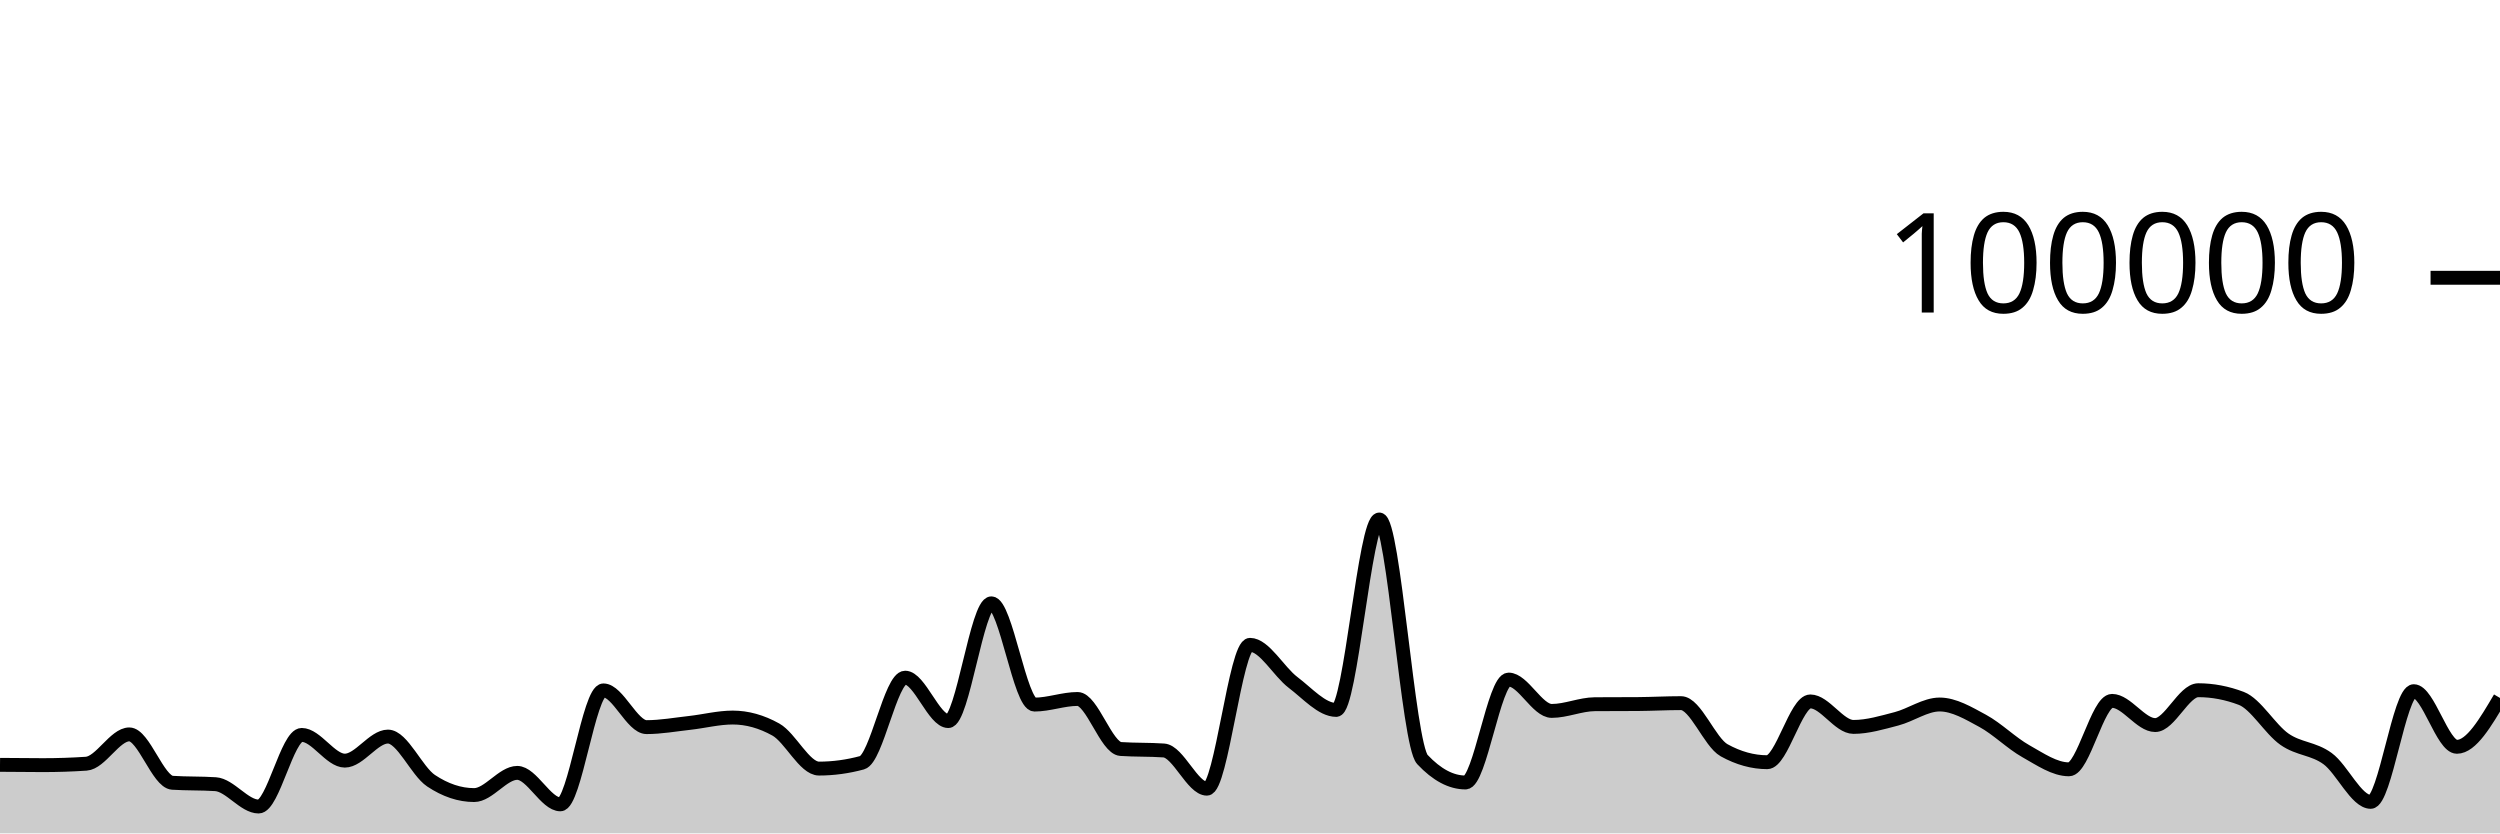
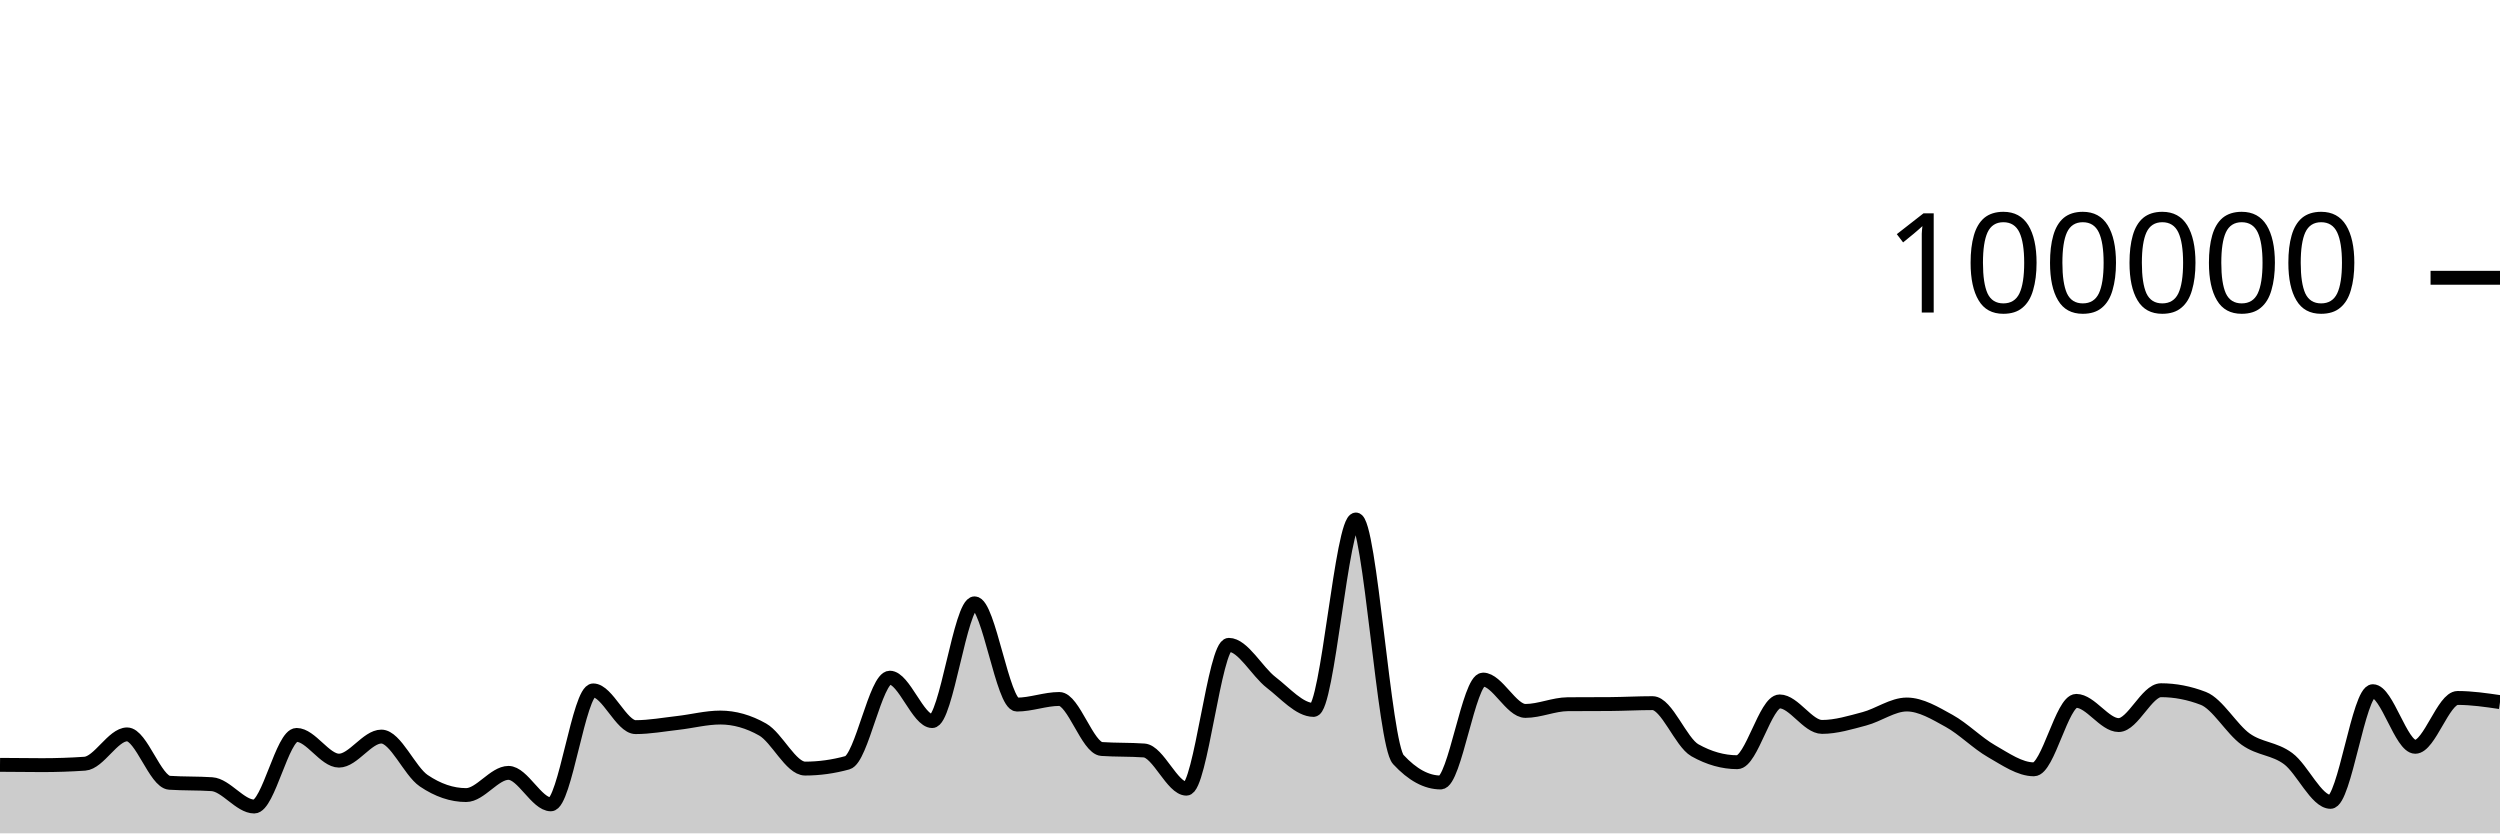
<svg xmlns="http://www.w3.org/2000/svg" viewBox="0 0 180 60">
  <g transform="translate(0,20)">
-     <path class="area" fill="rgba(0, 0, 0, 0.2)" d="M0,35.069C1.034,35.08,2.069,35.09,3.103,35.09C4.138,35.09,5.172,35.056,6.207,34.987C7.241,34.918,8.276,32.876,9.31,32.876C10.345,32.876,11.379,36.293,12.414,36.36C13.448,36.427,14.483,36.394,15.517,36.461C16.552,36.528,17.586,38.07,18.621,38.07C19.655,38.07,20.69,32.914,21.724,32.914C22.759,32.914,23.793,34.766,24.828,34.766C25.862,34.766,26.897,33.033,27.931,33.033C28.966,33.033,30,35.519,31.034,36.21C32.069,36.9,33.103,37.245,34.138,37.245C35.172,37.245,36.207,35.647,37.241,35.647C38.276,35.647,39.31,37.913,40.345,37.913C41.379,37.913,42.414,29.709,43.448,29.709C44.483,29.709,45.517,32.353,46.552,32.353C47.586,32.353,48.621,32.164,49.655,32.049C50.69,31.934,51.724,31.663,52.759,31.663C53.793,31.663,54.828,31.951,55.862,32.528C56.897,33.104,57.931,35.338,58.966,35.338C60,35.338,61.034,35.197,62.069,34.916C63.103,34.634,64.138,28.792,65.172,28.792C66.207,28.792,67.241,31.918,68.276,31.918C69.31,31.918,70.345,23.44,71.379,23.44C72.414,23.44,73.448,30.73,74.483,30.73C75.517,30.73,76.552,30.326,77.586,30.326C78.621,30.326,79.655,33.858,80.69,33.928C81.724,33.998,82.759,33.963,83.793,34.034C84.828,34.104,85.862,36.785,86.897,36.785C87.931,36.785,88.966,26.428,90,26.428C91.034,26.428,92.069,28.356,93.103,29.137C94.138,29.918,95.172,31.114,96.207,31.114C97.241,31.114,98.276,17.403,99.31,17.403C100.345,17.403,101.379,33.585,102.414,34.686C103.448,35.787,104.483,36.338,105.517,36.338C106.552,36.338,107.586,28.929,108.621,28.929C109.655,28.929,110.69,31.186,111.724,31.186C112.759,31.186,113.793,30.711,114.828,30.703C115.862,30.695,116.897,30.699,117.931,30.692C118.966,30.684,120,30.626,121.034,30.626C122.069,30.626,123.103,33.447,124.138,34.02C125.172,34.592,126.207,34.878,127.241,34.878C128.276,34.878,129.31,30.502,130.345,30.502C131.379,30.502,132.414,32.338,133.448,32.338C134.483,32.338,135.517,32.022,136.552,31.753C137.586,31.484,138.621,30.724,139.655,30.724C140.69,30.724,141.724,31.345,142.759,31.905C143.793,32.466,144.828,33.505,145.862,34.086C146.897,34.667,147.931,35.391,148.966,35.391C150,35.391,151.034,30.463,152.069,30.463C153.103,30.463,154.138,32.205,155.172,32.205C156.207,32.205,157.241,29.696,158.276,29.696C159.31,29.696,160.345,29.893,161.379,30.286C162.414,30.68,163.448,32.502,164.483,33.224C165.517,33.947,166.552,33.868,167.586,34.62C168.621,35.371,169.655,37.734,170.69,37.734C171.724,37.734,172.759,29.765,173.793,29.765C174.828,29.765,175.862,33.77,176.897,33.77C177.931,33.77,178.966,32.012,180,30.253L180,40C178.966,40,177.931,40,176.897,40C175.862,40,174.828,40,173.793,40C172.759,40,171.724,40,170.69,40C169.655,40,168.621,40,167.586,40C166.552,40,165.517,40,164.483,40C163.448,40,162.414,40,161.379,40C160.345,40,159.31,40,158.276,40C157.241,40,156.207,40,155.172,40C154.138,40,153.103,40,152.069,40C151.034,40,150,40,148.966,40C147.931,40,146.897,40,145.862,40C144.828,40,143.793,40,142.759,40C141.724,40,140.69,40,139.655,40C138.621,40,137.586,40,136.552,40C135.517,40,134.483,40,133.448,40C132.414,40,131.379,40,130.345,40C129.31,40,128.276,40,127.241,40C126.207,40,125.172,40,124.138,40C123.103,40,122.069,40,121.034,40C120,40,118.966,40,117.931,40C116.897,40,115.862,40,114.828,40C113.793,40,112.759,40,111.724,40C110.69,40,109.655,40,108.621,40C107.586,40,106.552,40,105.517,40C104.483,40,103.448,40,102.414,40C101.379,40,100.345,40,99.31,40C98.276,40,97.241,40,96.207,40C95.172,40,94.138,40,93.103,40C92.069,40,91.034,40,90,40C88.966,40,87.931,40,86.897,40C85.862,40,84.828,40,83.793,40C82.759,40,81.724,40,80.69,40C79.655,40,78.621,40,77.586,40C76.552,40,75.517,40,74.483,40C73.448,40,72.414,40,71.379,40C70.345,40,69.31,40,68.276,40C67.241,40,66.207,40,65.172,40C64.138,40,63.103,40,62.069,40C61.034,40,60,40,58.966,40C57.931,40,56.897,40,55.862,40C54.828,40,53.793,40,52.759,40C51.724,40,50.69,40,49.655,40C48.621,40,47.586,40,46.552,40C45.517,40,44.483,40,43.448,40C42.414,40,41.379,40,40.345,40C39.31,40,38.276,40,37.241,40C36.207,40,35.172,40,34.138,40C33.103,40,32.069,40,31.034,40C30,40,28.966,40,27.931,40C26.897,40,25.862,40,24.828,40C23.793,40,22.759,40,21.724,40C20.69,40,19.655,40,18.621,40C17.586,40,16.552,40,15.517,40C14.483,40,13.448,40,12.414,40C11.379,40,10.345,40,9.31,40C8.276,40,7.241,40,6.207,40C5.172,40,4.138,40,3.103,40C2.069,40,1.034,40,0,40Z" />
-     <path class="line" stroke="black" fill="none" d="M0,35.069C1.034,35.08,2.069,35.09,3.103,35.09C4.138,35.09,5.172,35.056,6.207,34.987C7.241,34.918,8.276,32.876,9.31,32.876C10.345,32.876,11.379,36.293,12.414,36.36C13.448,36.427,14.483,36.394,15.517,36.461C16.552,36.528,17.586,38.07,18.621,38.07C19.655,38.07,20.69,32.914,21.724,32.914C22.759,32.914,23.793,34.766,24.828,34.766C25.862,34.766,26.897,33.033,27.931,33.033C28.966,33.033,30,35.519,31.034,36.21C32.069,36.9,33.103,37.245,34.138,37.245C35.172,37.245,36.207,35.647,37.241,35.647C38.276,35.647,39.31,37.913,40.345,37.913C41.379,37.913,42.414,29.709,43.448,29.709C44.483,29.709,45.517,32.353,46.552,32.353C47.586,32.353,48.621,32.164,49.655,32.049C50.69,31.934,51.724,31.663,52.759,31.663C53.793,31.663,54.828,31.951,55.862,32.528C56.897,33.104,57.931,35.338,58.966,35.338C60,35.338,61.034,35.197,62.069,34.916C63.103,34.634,64.138,28.792,65.172,28.792C66.207,28.792,67.241,31.918,68.276,31.918C69.31,31.918,70.345,23.44,71.379,23.44C72.414,23.44,73.448,30.73,74.483,30.73C75.517,30.73,76.552,30.326,77.586,30.326C78.621,30.326,79.655,33.858,80.69,33.928C81.724,33.998,82.759,33.963,83.793,34.034C84.828,34.104,85.862,36.785,86.897,36.785C87.931,36.785,88.966,26.428,90,26.428C91.034,26.428,92.069,28.356,93.103,29.137C94.138,29.918,95.172,31.114,96.207,31.114C97.241,31.114,98.276,17.403,99.31,17.403C100.345,17.403,101.379,33.585,102.414,34.686C103.448,35.787,104.483,36.338,105.517,36.338C106.552,36.338,107.586,28.929,108.621,28.929C109.655,28.929,110.69,31.186,111.724,31.186C112.759,31.186,113.793,30.711,114.828,30.703C115.862,30.695,116.897,30.699,117.931,30.692C118.966,30.684,120,30.626,121.034,30.626C122.069,30.626,123.103,33.447,124.138,34.02C125.172,34.592,126.207,34.878,127.241,34.878C128.276,34.878,129.31,30.502,130.345,30.502C131.379,30.502,132.414,32.338,133.448,32.338C134.483,32.338,135.517,32.022,136.552,31.753C137.586,31.484,138.621,30.724,139.655,30.724C140.69,30.724,141.724,31.345,142.759,31.905C143.793,32.466,144.828,33.505,145.862,34.086C146.897,34.667,147.931,35.391,148.966,35.391C150,35.391,151.034,30.463,152.069,30.463C153.103,30.463,154.138,32.205,155.172,32.205C156.207,32.205,157.241,29.696,158.276,29.696C159.31,29.696,160.345,29.893,161.379,30.286C162.414,30.68,163.448,32.502,164.483,33.224C165.517,33.947,166.552,33.868,167.586,34.62C168.621,35.371,169.655,37.734,170.69,37.734C171.724,37.734,172.759,29.765,173.793,29.765C174.828,29.765,175.862,33.77,176.897,33.77C177.931,33.77,178.966,32.012,180,30.253" />
+     <path class="area" fill="rgba(0, 0, 0, 0.2)" d="M0,35.069C1.017,35.08,2.034,35.09,3.051,35.09C4.068,35.09,5.085,35.056,6.102,34.987C7.119,34.918,8.136,32.876,9.153,32.876C10.169,32.876,11.186,36.293,12.203,36.36C13.22,36.427,14.237,36.394,15.254,36.461C16.271,36.528,17.288,38.07,18.305,38.07C19.322,38.07,20.339,32.914,21.356,32.914C22.373,32.914,23.39,34.766,24.407,34.766C25.424,34.766,26.441,33.033,27.458,33.033C28.475,33.033,29.492,35.519,30.508,36.21C31.525,36.9,32.542,37.245,33.559,37.245C34.576,37.245,35.593,35.647,36.61,35.647C37.627,35.647,38.644,37.913,39.661,37.913C40.678,37.913,41.695,29.709,42.712,29.709C43.729,29.709,44.746,32.353,45.763,32.353C46.78,32.353,47.797,32.164,48.814,32.049C49.831,31.934,50.847,31.663,51.864,31.663C52.881,31.663,53.898,31.951,54.915,32.528C55.932,33.104,56.949,35.338,57.966,35.338C58.983,35.338,60,35.197,61.017,34.916C62.034,34.634,63.051,28.792,64.068,28.792C65.085,28.792,66.102,31.918,67.119,31.918C68.136,31.918,69.153,23.44,70.169,23.44C71.186,23.44,72.203,30.73,73.22,30.73C74.237,30.73,75.254,30.326,76.271,30.326C77.288,30.326,78.305,33.858,79.322,33.928C80.339,33.998,81.356,33.963,82.373,34.034C83.39,34.104,84.407,36.785,85.424,36.785C86.441,36.785,87.458,26.428,88.475,26.428C89.492,26.428,90.508,28.356,91.525,29.137C92.542,29.918,93.559,31.114,94.576,31.114C95.593,31.114,96.61,17.403,97.627,17.403C98.644,17.403,99.661,33.585,100.678,34.686C101.695,35.787,102.712,36.338,103.729,36.338C104.746,36.338,105.763,28.929,106.78,28.929C107.797,28.929,108.814,31.186,109.831,31.186C110.847,31.186,111.864,30.711,112.881,30.703C113.898,30.695,114.915,30.699,115.932,30.692C116.949,30.684,117.966,30.626,118.983,30.626C120,30.626,121.017,33.447,122.034,34.02C123.051,34.592,124.068,34.878,125.085,34.878C126.102,34.878,127.119,30.502,128.136,30.502C129.153,30.502,130.169,32.338,131.186,32.338C132.203,32.338,133.22,32.022,134.237,31.753C135.254,31.484,136.271,30.724,137.288,30.724C138.305,30.724,139.322,31.345,140.339,31.905C141.356,32.466,142.373,33.505,143.39,34.086C144.407,34.667,145.424,35.391,146.441,35.391C147.458,35.391,148.475,30.463,149.492,30.463C150.508,30.463,151.525,32.205,152.542,32.205C153.559,32.205,154.576,29.696,155.593,29.696C156.61,29.696,157.627,29.893,158.644,30.286C159.661,30.68,160.678,32.502,161.695,33.224C162.712,33.947,163.729,33.868,164.746,34.62C165.763,35.371,166.78,37.734,167.797,37.734C168.814,37.734,169.831,29.765,170.847,29.765C171.864,29.765,172.881,33.77,173.898,33.77C174.915,33.77,175.932,30.253,176.949,30.253C177.966,30.253,178.983,30.402,180,30.552L180,40C178.983,40,177.966,40,176.949,40C175.932,40,174.915,40,173.898,40C172.881,40,171.864,40,170.847,40C169.831,40,168.814,40,167.797,40C166.78,40,165.763,40,164.746,40C163.729,40,162.712,40,161.695,40C160.678,40,159.661,40,158.644,40C157.627,40,156.61,40,155.593,40C154.576,40,153.559,40,152.542,40C151.525,40,150.508,40,149.492,40C148.475,40,147.458,40,146.441,40C145.424,40,144.407,40,143.39,40C142.373,40,141.356,40,140.339,40C139.322,40,138.305,40,137.288,40C136.271,40,135.254,40,134.237,40C133.22,40,132.203,40,131.186,40C130.169,40,129.153,40,128.136,40C127.119,40,126.102,40,125.085,40C124.068,40,123.051,40,122.034,40C121.017,40,120,40,118.983,40C117.966,40,116.949,40,115.932,40C114.915,40,113.898,40,112.881,40C111.864,40,110.847,40,109.831,40C108.814,40,107.797,40,106.78,40C105.763,40,104.746,40,103.729,40C102.712,40,101.695,40,100.678,40C99.661,40,98.644,40,97.627,40C96.61,40,95.593,40,94.576,40C93.559,40,92.542,40,91.525,40C90.508,40,89.492,40,88.475,40C87.458,40,86.441,40,85.424,40C84.407,40,83.39,40,82.373,40C81.356,40,80.339,40,79.322,40C78.305,40,77.288,40,76.271,40C75.254,40,74.237,40,73.22,40C72.203,40,71.186,40,70.169,40C69.153,40,68.136,40,67.119,40C66.102,40,65.085,40,64.068,40C63.051,40,62.034,40,61.017,40C60,40,58.983,40,57.966,40C56.949,40,55.932,40,54.915,40C53.898,40,52.881,40,51.864,40C50.847,40,49.831,40,48.814,40C47.797,40,46.78,40,45.763,40C44.746,40,43.729,40,42.712,40C41.695,40,40.678,40,39.661,40C38.644,40,37.627,40,36.61,40C35.593,40,34.576,40,33.559,40C32.542,40,31.525,40,30.508,40C29.492,40,28.475,40,27.458,40C26.441,40,25.424,40,24.407,40C23.39,40,22.373,40,21.356,40C20.339,40,19.322,40,18.305,40C17.288,40,16.271,40,15.254,40C14.237,40,13.22,40,12.203,40C11.186,40,10.169,40,9.153,40C8.136,40,7.119,40,6.102,40C5.085,40,4.068,40,3.051,40C2.034,40,1.017,40,0,40Z" />
+     <path class="line" stroke="black" fill="none" d="M0,35.069C1.017,35.08,2.034,35.09,3.051,35.09C4.068,35.09,5.085,35.056,6.102,34.987C7.119,34.918,8.136,32.876,9.153,32.876C10.169,32.876,11.186,36.293,12.203,36.36C13.22,36.427,14.237,36.394,15.254,36.461C16.271,36.528,17.288,38.07,18.305,38.07C19.322,38.07,20.339,32.914,21.356,32.914C22.373,32.914,23.39,34.766,24.407,34.766C25.424,34.766,26.441,33.033,27.458,33.033C28.475,33.033,29.492,35.519,30.508,36.21C31.525,36.9,32.542,37.245,33.559,37.245C34.576,37.245,35.593,35.647,36.61,35.647C37.627,35.647,38.644,37.913,39.661,37.913C40.678,37.913,41.695,29.709,42.712,29.709C43.729,29.709,44.746,32.353,45.763,32.353C46.78,32.353,47.797,32.164,48.814,32.049C49.831,31.934,50.847,31.663,51.864,31.663C52.881,31.663,53.898,31.951,54.915,32.528C55.932,33.104,56.949,35.338,57.966,35.338C58.983,35.338,60,35.197,61.017,34.916C62.034,34.634,63.051,28.792,64.068,28.792C65.085,28.792,66.102,31.918,67.119,31.918C68.136,31.918,69.153,23.44,70.169,23.44C71.186,23.44,72.203,30.73,73.22,30.73C74.237,30.73,75.254,30.326,76.271,30.326C77.288,30.326,78.305,33.858,79.322,33.928C80.339,33.998,81.356,33.963,82.373,34.034C83.39,34.104,84.407,36.785,85.424,36.785C86.441,36.785,87.458,26.428,88.475,26.428C89.492,26.428,90.508,28.356,91.525,29.137C92.542,29.918,93.559,31.114,94.576,31.114C95.593,31.114,96.61,17.403,97.627,17.403C98.644,17.403,99.661,33.585,100.678,34.686C101.695,35.787,102.712,36.338,103.729,36.338C104.746,36.338,105.763,28.929,106.78,28.929C107.797,28.929,108.814,31.186,109.831,31.186C110.847,31.186,111.864,30.711,112.881,30.703C113.898,30.695,114.915,30.699,115.932,30.692C116.949,30.684,117.966,30.626,118.983,30.626C120,30.626,121.017,33.447,122.034,34.02C123.051,34.592,124.068,34.878,125.085,34.878C126.102,34.878,127.119,30.502,128.136,30.502C129.153,30.502,130.169,32.338,131.186,32.338C132.203,32.338,133.22,32.022,134.237,31.753C135.254,31.484,136.271,30.724,137.288,30.724C138.305,30.724,139.322,31.345,140.339,31.905C141.356,32.466,142.373,33.505,143.39,34.086C144.407,34.667,145.424,35.391,146.441,35.391C147.458,35.391,148.475,30.463,149.492,30.463C150.508,30.463,151.525,32.205,152.542,32.205C153.559,32.205,154.576,29.696,155.593,29.696C156.61,29.696,157.627,29.893,158.644,30.286C159.661,30.68,160.678,32.502,161.695,33.224C162.712,33.947,163.729,33.868,164.746,34.62C165.763,35.371,166.78,37.734,167.797,37.734C168.814,37.734,169.831,29.765,170.847,29.765C171.864,29.765,172.881,33.77,173.898,33.77C174.915,33.77,175.932,30.253,176.949,30.253C177.966,30.253,178.983,30.402,180,30.552" />
    <path class="axis-ceiling" stroke-width="1" stroke="black" fill="none" d="M175,0L180,0" />
    <text class="axis-ceiling-label" font-family="sans-serif" text-anchor="end" font-size="10px" x="170" y="2.5">100000</text>
  </g>
</svg>
